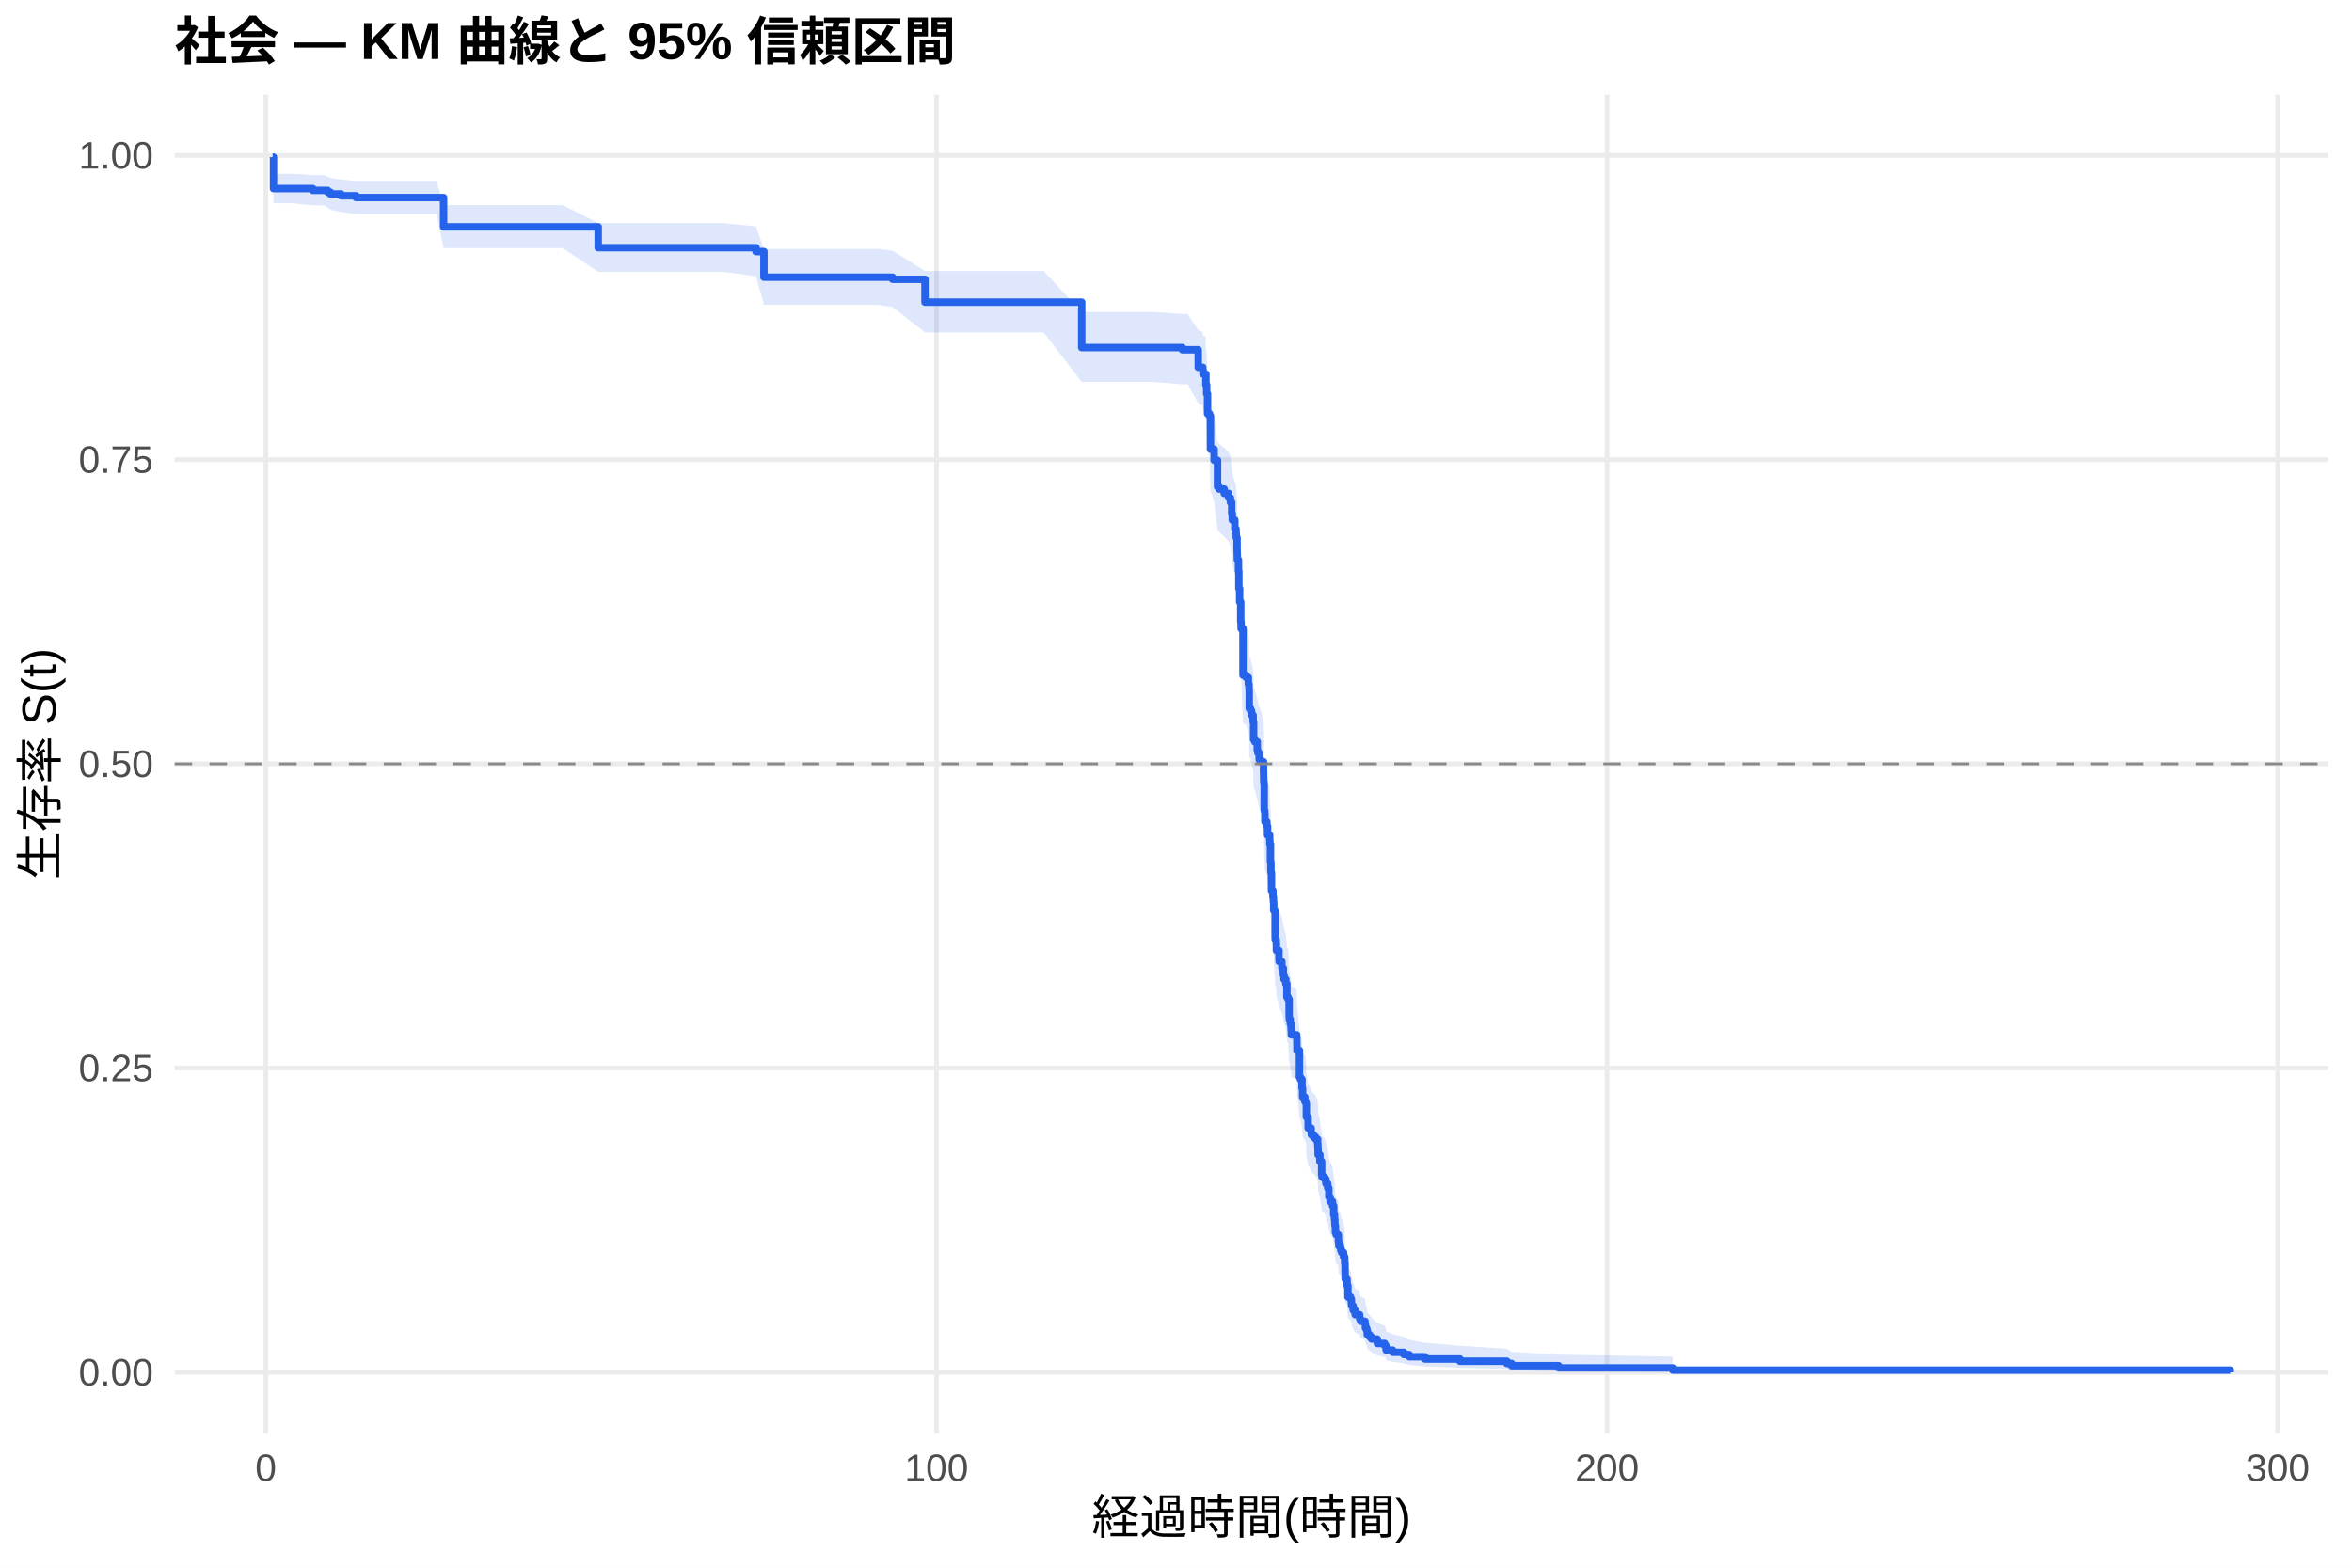
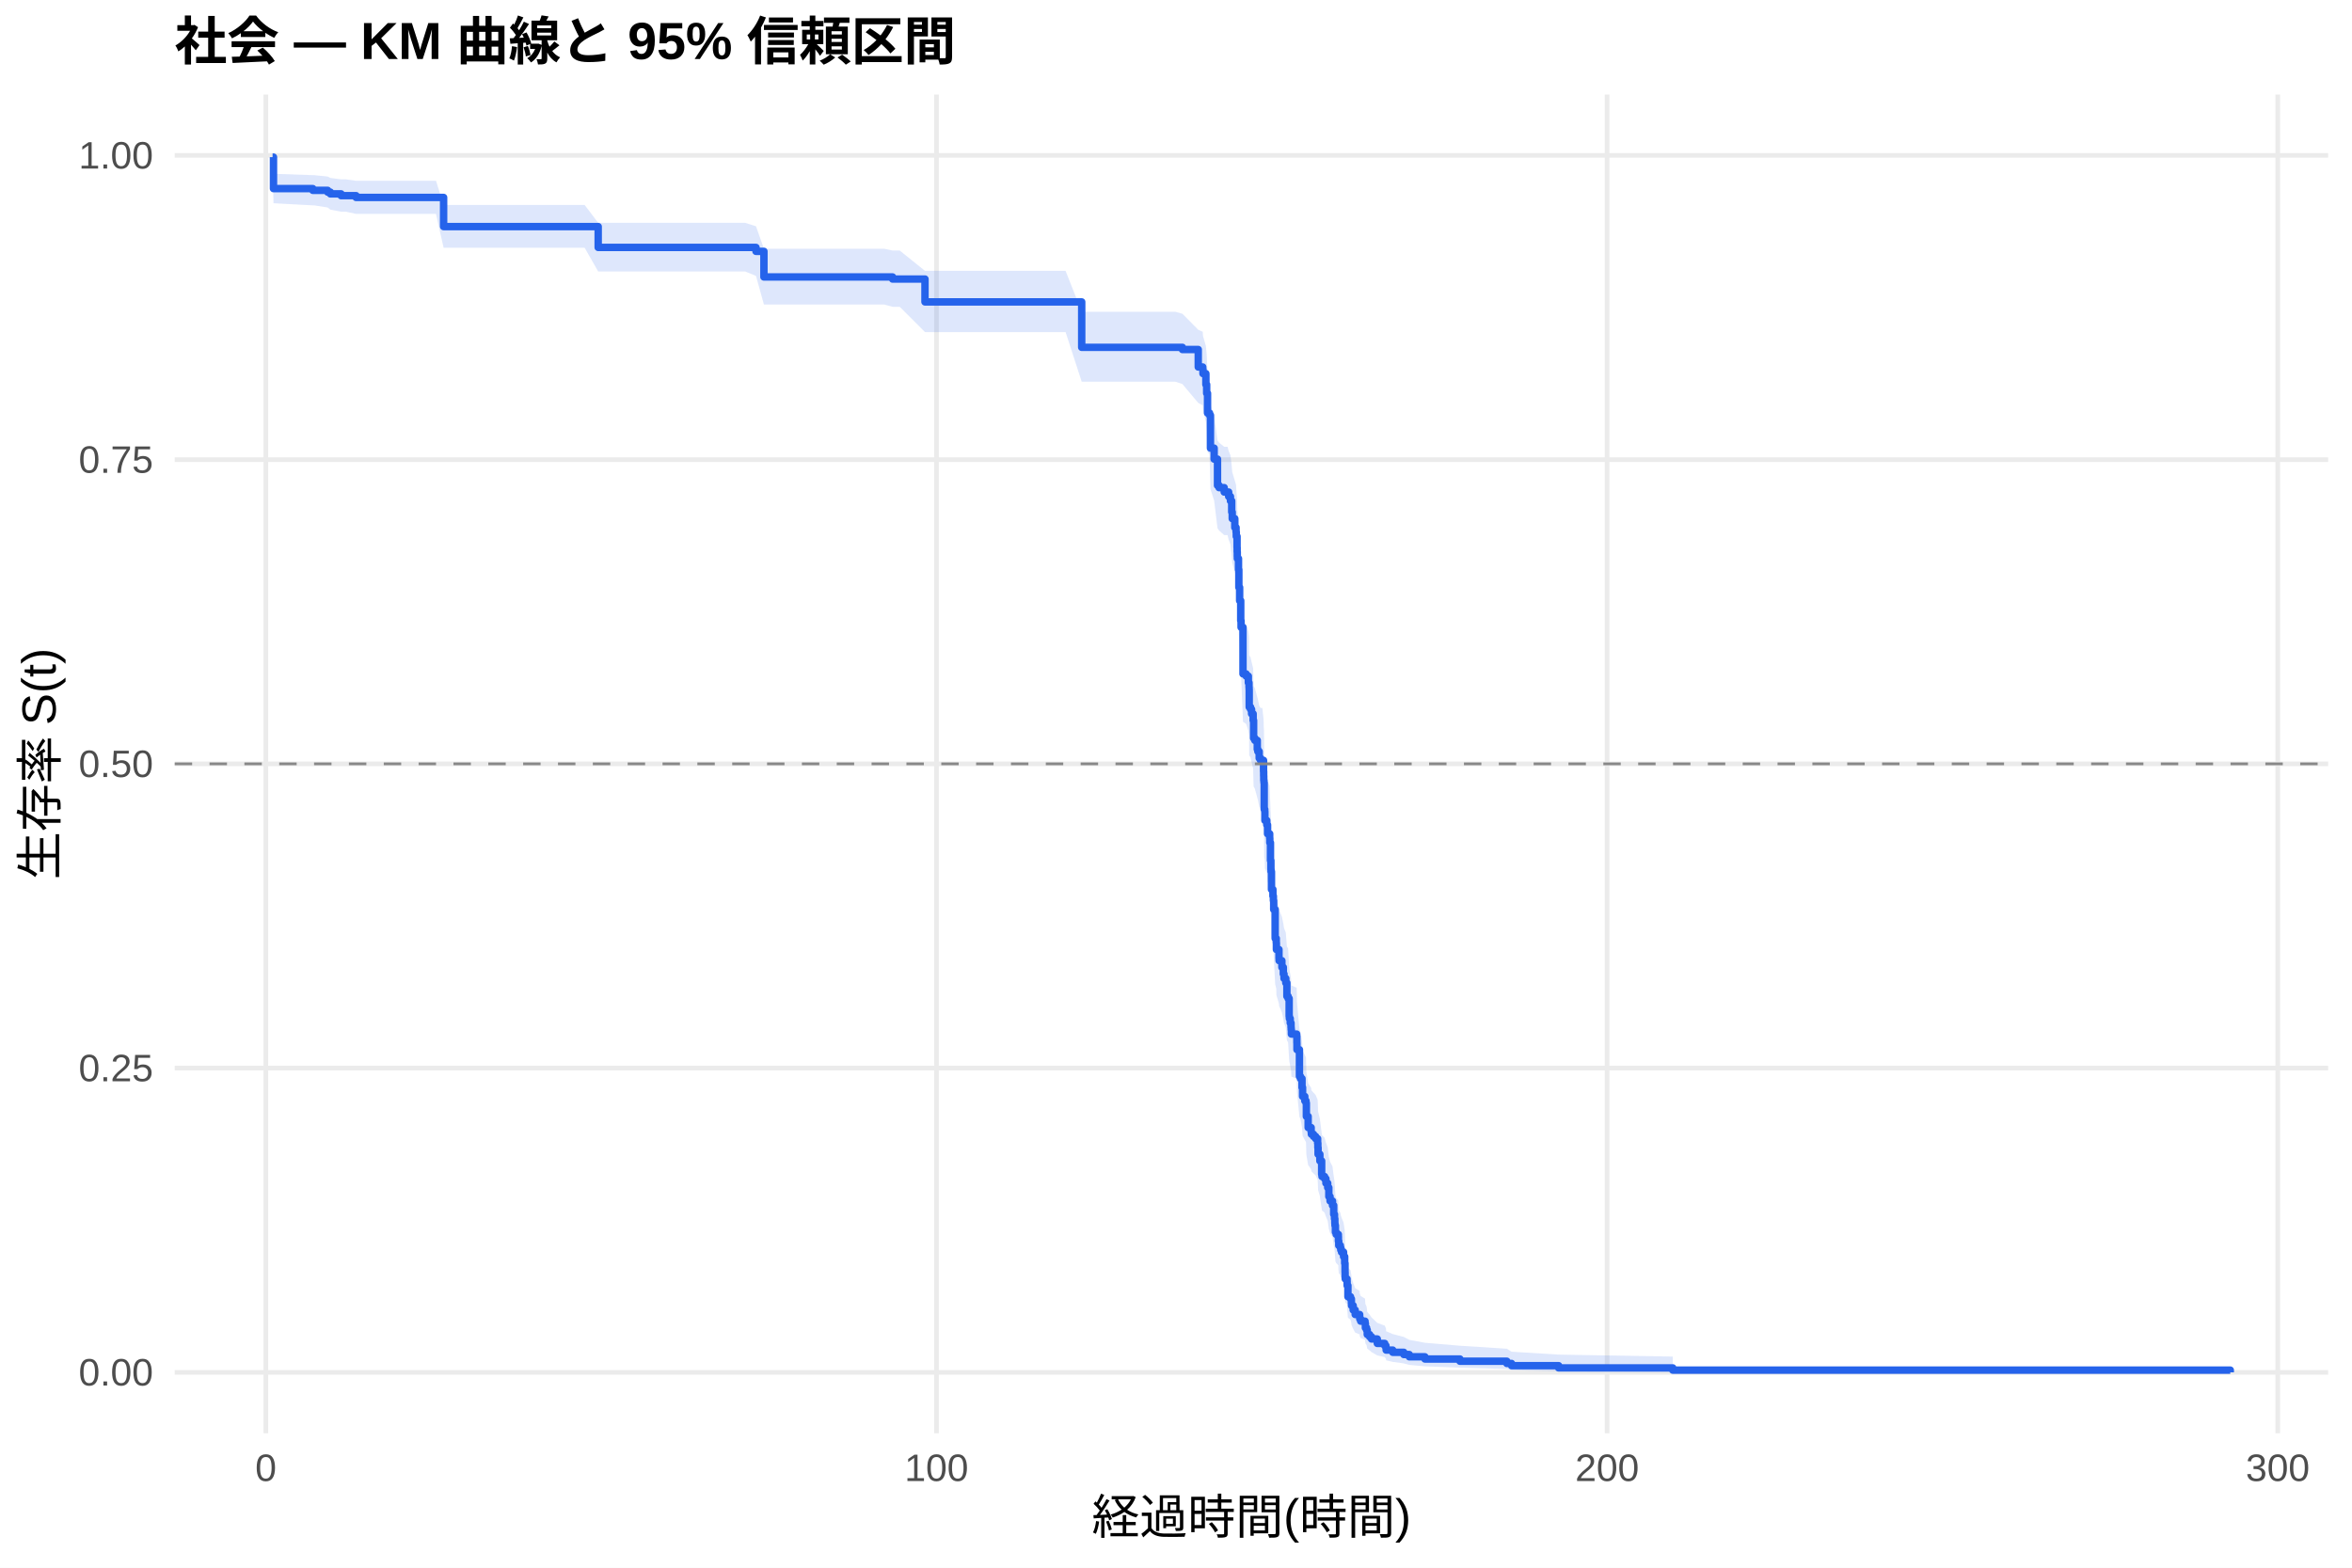
<svg xmlns="http://www.w3.org/2000/svg" width="540.00pt" height="360.00pt" viewBox="0 0 540.00 360.00">
  <g class="svglite">
    <defs>
      <style type="text/css">
    .svglite line, .svglite polyline, .svglite polygon, .svglite path, .svglite rect, .svglite circle {
      fill: none;
      stroke: #000000;
      stroke-linecap: round;
      stroke-linejoin: round;
      stroke-miterlimit: 10.00;
    }
    .svglite text {
      white-space: pre;
    }
    .svglite g.glyphgroup path {
      fill: inherit;
      stroke: none;
    }
  </style>
    </defs>
    <rect width="100%" height="100%" style="stroke: none; fill: #FFFFFF;" />
    <defs>
      <clipPath id="cpMC4wMHw1NDAuMDB8MC4wMHwzNjAuMDA=">
        <rect x="0.00" y="0.00" width="540.00" height="360.00" />
      </clipPath>
    </defs>
    <g clip-path="url(#cpMC4wMHw1NDAuMDB8MC4wMHwzNjAuMDA=)">
      <rect x="0" y="0.00" width="540.00" height="360.00" style="stroke-width: 1.07; stroke: none; fill: #FFFFFF;" />
    </g>
    <defs>
      <clipPath id="cpNDAuMTF8NTM0LjUyfDIxLjcxfDMyOS4xMg==">
        <rect x="40.11" y="21.71" width="494.41" height="307.41" />
      </clipPath>
    </defs>
    <g clip-path="url(#cpNDAuMTF8NTM0LjUyfDIxLjcxfDMyOS4xMg==)">
      <polyline points="40.11,315.14 534.52,315.14 " style="stroke-width: 1.07; stroke: #EBEBEB; stroke-linecap: butt;" />
      <polyline points="40.11,245.28 534.52,245.28 " style="stroke-width: 1.07; stroke: #EBEBEB; stroke-linecap: butt;" />
      <polyline points="40.11,175.41 534.52,175.41 " style="stroke-width: 1.07; stroke: #EBEBEB; stroke-linecap: butt;" />
      <polyline points="40.11,105.55 534.52,105.55 " style="stroke-width: 1.07; stroke: #EBEBEB; stroke-linecap: butt;" />
      <polyline points="40.11,35.68 534.52,35.68 " style="stroke-width: 1.07; stroke: #EBEBEB; stroke-linecap: butt;" />
      <polyline points="61.04,329.12 61.04,21.71 " style="stroke-width: 1.07; stroke: #EBEBEB; stroke-linecap: butt;" />
      <polyline points="215.01,329.12 215.01,21.71 " style="stroke-width: 1.07; stroke: #EBEBEB; stroke-linecap: butt;" />
      <polyline points="368.98,329.12 368.98,21.71 " style="stroke-width: 1.07; stroke: #EBEBEB; stroke-linecap: butt;" />
      <polyline points="522.95,329.12 522.95,21.71 " style="stroke-width: 1.07; stroke: #EBEBEB; stroke-linecap: butt;" />
-       <polygon points="62.58,35.68 62.79,39.91 67.10,39.91 71.82,40.22 74.44,40.22 75.23,40.55 75.85,40.88 78.31,41.20 81.75,41.54 82.27,41.54 90.04,41.54 95.07,41.54 100.25,41.54 101.85,47.10 108.44,47.10 116.91,47.10 125.58,47.10 129.20,47.10 137.34,51.22 142.47,51.22 151.45,51.22 161.10,51.22 166.05,51.22 173.57,52.00 175.39,57.16 179.37,57.16 188.38,57.16 197.97,57.16 201.54,57.16 204.93,57.58 212.37,62.24 215.63,62.24 227.64,62.24 235.59,62.24 239.62,62.24 248.35,71.64 249.17,71.64 256.05,71.64 264.80,71.64 271.47,72.10 272.68,72.10 275.11,75.79 276.14,76.25 276.19,77.18 276.81,77.18 276.86,79.52 277.04,81.40 277.24,85.65 277.70,86.12 277.91,93.26 278.76,95.66 279.53,101.43 279.89,101.91 281.07,102.88 282.09,103.85 282.50,104.81 282.79,107.24 282.91,108.70 283.50,110.64 283.79,111.62 283.84,112.59 284.02,115.03 284.04,116.01 284.07,116.99 284.09,117.48 284.35,119.93 284.43,123.86 284.61,126.82 284.79,126.82 284.86,131.28 284.94,132.77 285.38,143.24 286.10,143.74 286.61,145.24 286.76,146.24 286.79,146.75 286.81,150.76 287.12,151.27 287.35,152.27 287.71,153.78 287.82,157.82 288.10,158.33 288.66,160.35 288.79,160.85 289.10,162.37 289.41,162.88 290.10,165.42 290.13,166.43 290.15,167.45 290.20,167.96 290.25,174.07 290.38,174.58 290.41,176.62 290.84,177.64 291.02,179.69 291.51,180.72 291.54,181.74 291.69,185.85 291.79,187.91 291.82,188.42 291.92,192.55 292.25,194.10 292.36,195.13 292.43,197.20 292.77,203.94 293.02,204.99 293.05,206.55 293.64,208.63 293.67,209.15 294.31,210.72 294.64,212.29 294.80,213.34 295.21,214.38 295.46,217.53 295.74,218.05 295.98,222.26 296.03,222.79 296.23,223.84 296.41,224.90 296.44,225.43 296.49,226.48 297.70,227.01 297.75,228.60 297.77,230.19 298.34,236.57 298.57,237.10 298.93,239.23 299.06,241.37 299.57,242.44 299.85,242.98 299.93,246.20 300.34,248.89 301.03,249.97 301.08,250.51 301.57,251.05 302.06,251.59 302.52,252.67 302.57,253.76 302.62,255.38 303.03,257.02 303.44,260.29 303.52,260.83 304.11,261.38 304.42,262.47 304.83,263.57 305.09,265.77 305.37,266.87 305.93,267.97 306.21,270.19 306.39,271.30 306.47,272.41 306.50,272.96 306.60,274.64 306.78,275.19 307.27,275.75 307.29,276.87 307.37,278.00 307.73,278.56 307.83,279.12 308.01,279.69 308.47,280.82 308.73,282.52 308.81,284.80 308.83,285.94 308.86,286.52 309.27,287.09 309.29,288.24 309.47,291.14 310.06,291.73 310.27,292.90 310.30,293.49 310.68,294.67 311.14,295.86 312.17,296.45 312.19,297.05 312.40,297.65 313.40,298.25 313.48,299.47 313.76,300.08 313.91,301.31 314.45,301.92 314.89,302.55 316.22,303.80 317.92,304.44 318.20,305.08 318.25,305.72 319.76,306.37 322.30,307.03 323.56,307.69 327.15,308.36 335.19,309.04 345.96,309.73 347.04,310.42 357.85,311.08 384.05,311.53 384.05,315.07 357.85,314.89 347.04,314.65 345.96,314.37 335.19,314.08 327.15,313.76 323.56,313.43 322.30,313.09 319.76,312.74 318.25,312.38 318.20,312.02 317.92,311.65 316.22,311.27 314.89,310.50 314.45,310.11 313.91,309.71 313.76,308.91 313.48,308.51 313.40,307.69 312.40,307.28 312.19,306.87 312.17,306.45 311.14,306.03 310.68,305.19 310.30,304.34 310.27,303.91 310.06,303.05 309.47,302.62 309.29,300.44 309.27,299.57 308.86,299.12 308.83,298.68 308.81,297.80 308.73,296.01 308.47,294.67 308.01,293.76 307.83,293.31 307.73,292.86 307.37,292.41 307.29,291.50 307.27,290.59 306.78,290.13 306.60,289.67 306.50,288.30 306.47,287.84 306.39,286.92 306.21,285.99 305.93,284.14 305.37,283.21 305.09,282.28 304.83,280.42 304.42,279.48 304.11,278.55 303.52,278.08 303.44,277.61 303.03,274.78 302.62,273.37 302.57,271.94 302.52,271.00 302.06,270.05 301.57,269.57 301.08,269.09 301.03,268.62 300.34,267.67 299.93,265.28 299.85,262.40 299.57,261.92 299.06,260.96 298.93,259.04 298.57,257.11 298.34,256.62 297.77,250.81 297.75,249.35 297.70,247.89 296.49,247.40 296.44,246.43 296.41,245.94 296.23,244.96 296.03,243.98 295.98,243.49 295.74,239.57 295.46,239.08 295.21,236.13 294.80,235.15 294.64,234.16 294.31,232.68 293.67,231.20 293.64,230.71 293.05,228.73 293.02,227.24 292.77,226.25 292.43,219.79 292.36,217.79 292.25,216.80 291.92,215.30 291.82,211.29 291.79,210.79 291.69,208.79 291.54,204.76 291.51,203.76 291.02,202.75 290.84,200.73 290.41,199.72 290.38,197.70 290.25,197.20 290.20,191.12 290.15,190.61 290.13,189.59 290.10,188.58 289.41,186.03 289.10,185.52 288.79,183.99 288.66,183.48 288.10,181.44 287.82,180.93 287.71,176.84 287.35,175.30 287.12,174.28 286.81,173.76 286.79,169.65 286.76,169.14 286.61,168.11 286.10,166.56 285.38,166.05 284.94,155.18 284.86,153.62 284.79,148.94 284.61,148.94 284.43,145.82 284.35,141.64 284.09,139.03 284.07,138.51 284.04,137.46 284.02,136.41 283.84,133.78 283.79,132.73 283.50,131.68 282.91,129.58 282.79,127.99 282.50,125.35 282.09,124.29 281.07,123.23 279.89,122.17 279.53,121.64 278.76,115.26 277.91,112.59 277.70,104.53 277.24,103.99 277.04,99.13 276.86,96.95 276.81,94.23 276.19,94.23 276.14,93.15 275.11,92.60 272.68,88.26 271.47,88.26 264.80,87.71 256.05,87.71 249.17,87.71 248.35,87.71 239.62,76.33 235.59,76.33 227.64,76.33 215.63,76.33 212.37,76.33 204.93,70.53 201.54,70.00 197.97,70.00 188.38,70.00 179.37,70.00 175.39,70.00 173.57,63.44 166.05,62.42 161.10,62.42 151.45,62.42 142.47,62.42 137.34,62.42 129.20,56.98 125.58,56.98 116.91,56.98 108.44,56.98 101.85,56.98 100.25,49.16 95.07,49.16 90.04,49.16 82.27,49.16 81.75,49.16 78.31,48.66 75.85,48.17 75.23,47.67 74.44,47.16 71.82,47.16 67.10,46.67 62.79,46.67 62.58,36.87 " style="stroke-width: 0.00; stroke: none; stroke-linecap: butt; fill: #2563EB; fill-opacity: 0.15;" />
-       <polyline points="62.58,35.68 62.79,39.91 67.10,39.91 71.82,40.22 74.44,40.22 75.23,40.55 75.85,40.88 78.31,41.20 81.75,41.54 82.27,41.54 90.04,41.54 95.07,41.54 100.25,41.54 101.85,47.10 108.44,47.10 116.91,47.10 125.58,47.10 129.20,47.10 137.34,51.22 142.47,51.22 151.45,51.22 161.10,51.22 166.05,51.22 173.57,52.00 175.39,57.16 179.37,57.16 188.38,57.16 197.97,57.16 201.54,57.16 204.93,57.58 212.37,62.24 215.63,62.24 227.64,62.24 235.59,62.24 239.62,62.24 248.35,71.64 249.17,71.64 256.05,71.64 264.80,71.64 271.47,72.10 272.68,72.10 275.11,75.79 276.14,76.25 276.19,77.18 276.81,77.18 276.86,79.52 277.04,81.40 277.24,85.65 277.70,86.12 277.91,93.26 278.76,95.66 279.53,101.43 279.89,101.91 281.07,102.88 282.09,103.85 282.50,104.81 282.79,107.24 282.91,108.70 283.50,110.64 283.79,111.62 283.84,112.59 284.02,115.03 284.04,116.01 284.07,116.99 284.09,117.48 284.35,119.93 284.43,123.86 284.61,126.82 284.79,126.82 284.86,131.28 284.94,132.77 285.38,143.24 286.10,143.74 286.61,145.24 286.76,146.24 286.79,146.75 286.81,150.76 287.12,151.27 287.35,152.27 287.71,153.78 287.82,157.82 288.10,158.33 288.66,160.35 288.79,160.85 289.10,162.37 289.41,162.88 290.10,165.42 290.13,166.43 290.15,167.45 290.20,167.96 290.25,174.07 290.38,174.58 290.41,176.62 290.84,177.64 291.02,179.69 291.51,180.72 291.54,181.74 291.69,185.85 291.79,187.91 291.82,188.42 291.92,192.55 292.25,194.10 292.36,195.13 292.43,197.20 292.77,203.94 293.02,204.99 293.05,206.55 293.64,208.63 293.67,209.15 294.31,210.72 294.64,212.29 294.80,213.34 295.21,214.38 295.46,217.53 295.74,218.05 295.98,222.26 296.03,222.79 296.23,223.84 296.41,224.90 296.44,225.43 296.49,226.48 297.70,227.01 297.75,228.60 297.77,230.19 298.34,236.57 298.57,237.10 298.93,239.23 299.06,241.37 299.57,242.44 299.85,242.98 299.93,246.20 300.34,248.89 301.03,249.97 301.08,250.51 301.57,251.05 302.06,251.59 302.52,252.67 302.57,253.76 302.62,255.38 303.03,257.02 303.44,260.29 303.52,260.83 304.11,261.38 304.42,262.47 304.83,263.57 305.09,265.77 305.37,266.87 305.93,267.97 306.21,270.19 306.39,271.30 306.47,272.41 306.50,272.96 306.60,274.64 306.78,275.19 307.27,275.75 307.29,276.87 307.37,278.00 307.73,278.56 307.83,279.12 308.01,279.69 308.47,280.82 308.73,282.52 308.81,284.80 308.83,285.94 308.86,286.52 309.27,287.09 309.29,288.24 309.47,291.14 310.06,291.73 310.27,292.90 310.30,293.49 310.68,294.67 311.14,295.86 312.17,296.45 312.19,297.05 312.40,297.65 313.40,298.25 313.48,299.47 313.76,300.08 313.91,301.31 314.45,301.92 314.89,302.55 316.22,303.80 317.92,304.44 318.20,305.08 318.25,305.72 319.76,306.37 322.30,307.03 323.56,307.69 327.15,308.36 335.19,309.04 345.96,309.73 347.04,310.42 357.85,311.08 384.05,311.53 " style="stroke-width: 1.07; stroke: none; stroke-linecap: butt;" />
-       <polyline points="384.05,315.07 357.85,314.89 347.04,314.65 345.96,314.37 335.19,314.08 327.15,313.76 323.56,313.43 322.30,313.09 319.76,312.74 318.25,312.38 318.20,312.02 317.92,311.65 316.22,311.27 314.89,310.50 314.45,310.11 313.91,309.71 313.76,308.91 313.48,308.51 313.40,307.69 312.40,307.28 312.19,306.87 312.17,306.45 311.14,306.03 310.68,305.19 310.30,304.34 310.27,303.91 310.06,303.05 309.47,302.62 309.29,300.44 309.27,299.57 308.86,299.12 308.83,298.68 308.81,297.80 308.73,296.01 308.47,294.67 308.01,293.76 307.83,293.31 307.73,292.86 307.37,292.41 307.29,291.50 307.27,290.59 306.78,290.13 306.60,289.67 306.50,288.30 306.47,287.84 306.39,286.92 306.21,285.99 305.93,284.14 305.37,283.21 305.09,282.28 304.83,280.42 304.42,279.48 304.11,278.55 303.52,278.08 303.44,277.61 303.03,274.78 302.62,273.37 302.57,271.94 302.52,271.00 302.06,270.05 301.57,269.57 301.08,269.09 301.03,268.62 300.34,267.67 299.93,265.28 299.85,262.40 299.57,261.92 299.06,260.96 298.93,259.04 298.57,257.11 298.34,256.62 297.77,250.81 297.75,249.35 297.70,247.89 296.49,247.40 296.44,246.43 296.41,245.94 296.23,244.96 296.03,243.98 295.98,243.49 295.74,239.57 295.46,239.08 295.21,236.13 294.80,235.15 294.64,234.16 294.31,232.68 293.67,231.20 293.64,230.71 293.05,228.73 293.02,227.24 292.77,226.25 292.43,219.79 292.36,217.79 292.25,216.80 291.92,215.30 291.82,211.29 291.79,210.79 291.69,208.79 291.54,204.76 291.51,203.76 291.02,202.75 290.84,200.73 290.41,199.72 290.38,197.70 290.25,197.20 290.20,191.12 290.15,190.61 290.13,189.59 290.10,188.58 289.41,186.03 289.10,185.52 288.79,183.99 288.66,183.48 288.10,181.44 287.82,180.93 287.71,176.84 287.35,175.30 287.12,174.28 286.81,173.76 286.79,169.65 286.76,169.14 286.61,168.11 286.10,166.56 285.38,166.05 284.94,155.18 284.86,153.62 284.79,148.94 284.61,148.94 284.43,145.82 284.35,141.64 284.09,139.03 284.07,138.51 284.04,137.46 284.02,136.41 283.84,133.78 283.79,132.73 283.50,131.68 282.91,129.58 282.79,127.99 282.50,125.35 282.09,124.29 281.07,123.23 279.89,122.17 279.53,121.64 278.76,115.26 277.91,112.59 277.70,104.53 277.24,103.99 277.04,99.13 276.86,96.95 276.81,94.23 276.19,94.23 276.14,93.15 275.11,92.60 272.68,88.26 271.47,88.26 264.80,87.71 256.05,87.71 249.17,87.71 248.35,87.71 239.62,76.33 235.59,76.33 227.64,76.33 215.63,76.33 212.37,76.33 204.93,70.53 201.54,70.00 197.97,70.00 188.38,70.00 179.37,70.00 175.39,70.00 173.57,63.44 166.05,62.42 161.10,62.42 151.45,62.42 142.47,62.42 137.34,62.42 129.20,56.98 125.58,56.98 116.91,56.98 108.44,56.98 101.85,56.98 100.25,49.16 95.07,49.16 90.04,49.16 82.27,49.16 81.75,49.16 78.31,48.66 75.85,48.17 75.23,47.67 74.44,47.16 71.82,47.16 67.10,46.67 62.79,46.67 62.58,36.87 " style="stroke-width: 1.07; stroke: none; stroke-linecap: butt;" />
-       <polyline points="62.58,36.08 62.79,36.08 62.79,43.31 67.10,43.31 67.10,43.31 71.82,43.31 71.82,43.72 74.44,43.72 74.44,43.72 75.23,43.72 75.23,44.13 75.85,44.13 75.85,44.55 78.31,44.55 78.31,44.96 81.75,44.96 81.75,45.37 82.27,45.37 82.27,45.37 90.04,45.37 90.04,45.37 95.07,45.37 95.07,45.37 100.25,45.37 100.25,45.37 101.85,45.37 101.85,52.09 108.44,52.09 108.44,52.09 116.91,52.09 116.91,52.09 125.58,52.09 125.58,52.09 129.20,52.09 129.20,52.09 137.34,52.09 137.34,56.88 142.47,56.88 142.47,56.88 151.45,56.88 151.45,56.88 161.10,56.88 161.10,56.88 166.05,56.88 166.05,56.88 173.57,56.88 173.57,57.78 175.39,57.78 175.39,63.66 179.37,63.66 179.37,63.66 188.38,63.66 188.38,63.66 197.97,63.66 197.97,63.66 201.54,63.66 201.54,63.66 204.93,63.66 204.93,64.14 212.37,64.14 212.37,69.39 215.63,69.39 215.63,69.39 227.64,69.39 227.64,69.39 235.59,69.39 235.59,69.39 239.62,69.39 239.62,69.39 248.35,69.39 248.35,79.81 249.17,79.81 249.17,79.81 256.05,79.81 256.05,79.81 264.80,79.81 264.80,79.81 271.47,79.81 271.47,80.32 272.68,80.32 272.68,80.32 275.11,80.32 275.11,84.35 276.14,84.35 276.14,84.85 276.19,84.85 276.19,85.86 276.81,85.86 276.81,85.86 276.86,85.86 276.86,88.40 277.04,88.40 277.04,90.44 277.24,90.44 277.24,95.01 277.70,95.01 277.70,95.52 277.91,95.52 277.91,103.15 278.76,103.15 278.76,105.69 279.53,105.69 279.53,111.79 279.89,111.79 279.89,112.30 281.07,112.30 281.07,113.31 282.09,113.31 282.09,114.33 282.50,114.33 282.50,115.35 282.79,115.35 282.79,117.89 282.91,117.89 282.91,119.41 283.50,119.41 283.50,121.45 283.79,121.45 283.79,122.46 283.84,122.46 283.84,123.48 284.02,123.48 284.02,126.02 284.04,126.02 284.04,127.04 284.07,127.04 284.07,128.06 284.09,128.06 284.09,128.56 284.35,128.56 284.35,131.11 284.43,131.11 284.43,135.17 284.61,135.17 284.61,138.22 284.79,138.22 284.79,138.22 284.86,138.22 284.86,142.81 284.94,142.81 284.94,144.34 285.38,144.34 285.38,155.05 286.10,155.05 286.10,155.56 286.61,155.56 286.61,157.09 286.76,157.09 286.76,158.11 286.79,158.11 286.79,158.62 286.81,158.62 286.81,162.70 287.12,162.70 287.12,163.21 287.35,163.21 287.35,164.23 287.71,164.23 287.71,165.76 287.82,165.76 287.82,169.83 288.10,169.83 288.10,170.34 288.66,170.34 288.66,172.38 288.79,172.38 288.79,172.89 289.10,172.89 289.10,174.42 289.41,174.42 289.41,174.93 290.10,174.93 290.10,177.48 290.13,177.48 290.13,178.50 290.15,178.50 290.15,179.52 290.20,179.52 290.20,180.03 290.25,180.03 290.25,186.15 290.38,186.15 290.38,186.66 290.41,186.66 290.41,188.70 290.84,188.70 290.84,189.72 291.02,189.72 291.02,191.76 291.51,191.76 291.51,192.78 291.54,192.78 291.54,193.80 291.69,193.80 291.69,197.88 291.79,197.88 291.79,199.92 291.82,199.92 291.82,200.43 291.92,200.43 291.92,204.50 292.25,204.50 292.25,206.03 292.36,206.03 292.36,207.05 292.43,207.05 292.43,209.09 292.77,209.09 292.77,215.72 293.02,215.72 293.02,216.74 293.05,216.74 293.05,218.27 293.64,218.27 293.64,220.31 293.67,220.31 293.67,220.82 294.31,220.82 294.31,222.35 294.64,222.35 294.64,223.88 294.80,223.88 294.80,224.90 295.21,224.90 295.21,225.92 295.46,225.92 295.46,228.98 295.74,228.98 295.74,229.49 295.98,229.49 295.98,233.57 296.03,233.57 296.03,234.08 296.23,234.08 296.23,235.10 296.41,235.10 296.41,236.12 296.44,236.12 296.44,236.63 296.49,236.63 296.49,237.65 297.70,237.65 297.70,238.15 297.75,238.15 297.75,239.68 297.77,239.68 297.77,241.21 298.34,241.21 298.34,247.33 298.57,247.33 298.57,247.84 298.93,247.84 298.93,249.88 299.06,249.88 299.06,251.92 299.57,251.92 299.57,252.94 299.85,252.94 299.85,253.45 299.93,253.45 299.93,256.51 300.34,256.51 300.34,259.06 301.03,259.06 301.03,260.08 301.08,260.08 301.08,260.59 301.57,260.59 301.57,261.10 302.06,261.10 302.06,261.61 302.52,261.61 302.52,262.63 302.57,262.63 302.57,263.65 302.62,263.65 302.62,265.18 303.03,265.18 303.03,266.71 303.44,266.71 303.44,269.77 303.52,269.77 303.52,270.28 304.11,270.28 304.11,270.79 304.42,270.79 304.42,271.81 304.83,271.81 304.83,272.82 305.09,272.82 305.09,274.86 305.37,274.86 305.37,275.88 305.93,275.88 305.93,276.90 306.21,276.90 306.21,278.94 306.39,278.94 306.39,279.96 306.47,279.96 306.47,280.98 306.50,280.98 306.50,281.49 306.60,281.49 306.60,283.02 306.78,283.02 306.78,283.53 307.27,283.53 307.27,284.04 307.29,284.04 307.29,285.06 307.37,285.06 307.37,286.08 307.73,286.08 307.73,286.59 307.83,286.59 307.83,287.10 308.01,287.10 308.01,287.61 308.47,287.61 308.47,288.63 308.73,288.63 308.73,290.16 308.81,290.16 308.81,292.20 308.83,292.20 308.83,293.22 308.86,293.22 308.86,293.73 309.27,293.73 309.27,294.24 309.29,294.24 309.29,295.26 309.47,295.26 309.47,297.81 310.06,297.81 310.06,298.32 310.27,298.32 310.27,299.34 310.30,299.34 310.30,299.85 310.68,299.85 310.68,300.87 311.14,300.87 311.14,301.89 312.17,301.89 312.17,302.40 312.19,302.40 312.19,302.91 312.40,302.91 312.40,303.42 313.40,303.42 313.40,303.93 313.48,303.93 313.48,304.95 313.76,304.95 313.76,305.46 313.91,305.46 313.91,306.48 314.45,306.48 314.45,306.99 314.89,306.99 314.89,307.49 316.22,307.49 316.22,308.51 317.92,308.51 317.92,309.02 318.20,309.02 318.20,309.53 318.25,309.53 318.25,310.04 319.76,310.04 319.76,310.55 322.30,310.55 322.30,311.06 323.56,311.06 323.56,311.57 327.15,311.57 327.15,312.08 335.19,312.08 335.19,312.59 345.96,312.59 345.96,313.10 347.04,313.10 347.04,313.61 357.85,313.61 357.85,314.12 384.05,314.12 384.05,314.63 512.05,314.63 512.05,315.14 " style="stroke-width: 1.71; stroke: #2563EB; stroke-linecap: butt;" />
+       <polygon points="62.58,35.68 62.79,39.91 71.82,40.22 72.13,40.22 75.23,40.54 75.85,40.86 78.31,41.19 79.47,41.19 81.75,41.52 87.30,41.52 95.07,41.52 100.10,41.52 101.85,47.06 105.28,47.06 113.47,47.06 121.94,47.06 130.61,47.06 134.23,47.06 137.34,51.17 147.50,51.17 156.48,51.17 166.13,51.17 171.08,51.17 173.57,51.96 175.39,57.12 184.40,57.12 193.41,57.12 203.00,57.12 204.93,57.53 206.57,57.53 212.37,62.20 220.66,62.20 232.67,62.20 240.62,62.20 244.65,62.20 248.35,71.59 254.20,71.59 261.08,71.59 269.83,71.59 271.47,72.05 275.11,75.73 276.14,76.19 276.19,77.12 276.86,79.44 277.04,81.30 277.24,85.51 277.70,85.97 277.91,93.06 278.76,95.44 279.53,101.16 279.89,101.64 281.07,102.60 281.84,102.60 282.09,103.57 282.50,104.54 282.79,106.96 282.91,108.42 283.50,110.37 283.79,111.34 283.84,112.32 284.02,114.76 284.04,115.74 284.07,116.72 284.09,117.21 284.35,119.67 284.43,123.60 284.61,126.56 284.86,131.01 284.94,132.50 285.38,142.96 286.10,143.45 286.61,144.96 286.76,145.96 286.79,146.46 286.81,150.47 287.12,150.97 287.35,151.98 287.71,153.48 287.82,157.51 288.10,158.02 288.66,160.04 288.79,160.54 289.10,162.06 289.41,162.57 289.82,162.57 290.10,165.11 290.13,166.12 290.15,167.14 290.20,167.65 290.25,173.77 290.38,174.29 290.41,176.33 290.84,177.36 291.02,179.41 291.51,180.43 291.54,181.46 291.69,185.58 291.79,187.64 291.82,188.15 291.92,192.29 292.25,193.84 292.36,194.87 292.43,196.95 292.77,203.71 293.02,204.75 293.05,206.32 293.64,208.40 293.67,208.93 294.31,210.50 294.64,212.07 294.80,213.12 295.21,214.17 295.46,217.32 295.74,217.84 295.98,222.06 296.03,222.59 296.23,223.65 296.41,224.70 296.44,225.23 296.49,226.29 297.70,226.82 297.75,228.41 297.77,230.00 298.34,236.39 298.57,236.93 298.93,239.07 299.06,241.21 299.57,242.28 299.85,242.82 299.93,246.05 300.34,248.75 301.03,249.83 301.08,250.37 301.57,250.91 302.06,251.45 302.52,252.54 302.57,253.62 302.62,255.25 303.03,256.89 303.44,260.16 303.52,260.71 304.11,261.26 304.42,262.36 304.83,263.46 305.09,265.66 305.37,266.76 305.93,267.87 306.21,270.09 306.39,271.20 306.47,272.31 306.50,272.87 306.60,274.55 306.78,275.11 307.27,275.67 307.29,276.79 307.37,277.91 307.73,278.48 307.83,279.04 308.01,279.61 308.47,280.74 308.73,282.44 308.81,284.73 308.83,285.88 308.86,286.45 309.27,287.03 309.29,288.18 309.47,291.09 310.06,291.67 310.27,292.85 310.30,293.44 310.68,294.62 311.14,295.81 312.17,296.41 312.19,297.01 312.40,297.61 313.40,298.22 313.48,299.43 313.76,300.04 313.91,301.27 314.45,301.89 314.89,302.52 316.22,303.78 317.92,304.41 318.20,305.05 318.25,305.70 319.76,306.35 322.30,307.01 323.56,307.68 327.15,308.35 335.19,309.03 345.96,309.72 347.04,310.40 357.85,311.07 384.05,311.52 384.05,315.07 357.85,314.89 347.04,314.65 345.96,314.37 335.19,314.07 327.15,313.76 323.56,313.43 322.30,313.09 319.76,312.74 318.25,312.38 318.20,312.01 317.92,311.64 316.22,311.26 314.89,310.49 314.45,310.10 313.91,309.70 313.76,308.90 313.48,308.49 313.40,307.67 312.40,307.26 312.19,306.85 312.17,306.43 311.14,306.01 310.68,305.16 310.30,304.31 310.27,303.88 310.06,303.02 309.47,302.59 309.29,300.41 309.27,299.53 308.86,299.09 308.83,298.64 308.81,297.75 308.73,295.97 308.47,294.62 308.01,293.71 307.83,293.26 307.73,292.80 307.37,292.35 307.29,291.44 307.27,290.53 306.78,290.07 306.60,289.61 306.50,288.23 306.47,287.77 306.39,286.85 306.21,285.92 305.93,284.07 305.37,283.14 305.09,282.20 304.83,280.33 304.42,279.40 304.11,278.46 303.52,277.99 303.44,277.52 303.03,274.68 302.62,273.26 302.57,271.84 302.52,270.89 302.06,269.93 301.57,269.46 301.08,268.98 301.03,268.50 300.34,267.55 299.93,265.15 299.85,262.27 299.57,261.79 299.06,260.83 298.93,258.90 298.57,256.96 298.34,256.48 297.77,250.65 297.75,249.19 297.70,247.72 296.49,247.23 296.44,246.25 296.41,245.76 296.23,244.79 296.03,243.80 295.98,243.31 295.74,239.38 295.46,238.89 295.21,235.93 294.80,234.95 294.64,233.96 294.31,232.47 293.67,230.99 293.64,230.49 293.05,228.51 293.02,227.02 292.77,226.02 292.43,219.54 292.36,217.55 292.25,216.54 291.92,215.04 291.82,211.03 291.79,210.52 291.69,208.51 291.54,204.48 291.51,203.47 291.02,202.46 290.84,200.44 290.41,199.42 290.38,197.40 290.25,196.89 290.20,190.79 290.15,190.28 290.13,189.27 290.10,188.25 289.82,185.69 289.41,185.69 289.10,185.19 288.79,183.66 288.66,183.15 288.10,181.11 287.82,180.60 287.71,176.51 287.35,174.98 287.12,173.95 286.81,173.44 286.79,169.33 286.76,168.82 286.61,167.79 286.10,166.25 285.38,165.73 284.94,154.88 284.86,153.32 284.61,148.64 284.43,145.51 284.35,141.33 284.09,138.71 284.07,138.18 284.04,137.13 284.02,136.08 283.84,133.45 283.79,132.40 283.50,131.35 282.91,129.23 282.79,127.65 282.50,125.00 282.09,123.94 281.84,122.88 281.07,122.88 279.89,121.83 279.53,121.30 278.76,114.97 277.91,112.32 277.70,104.34 277.24,103.81 277.04,98.99 276.86,96.84 276.19,94.15 276.14,93.07 275.11,92.53 271.47,88.19 269.83,87.65 261.08,87.65 254.20,87.65 248.35,87.65 244.65,76.26 240.62,76.26 232.67,76.26 220.66,76.26 212.37,76.26 206.57,70.46 204.93,70.46 203.00,69.93 193.41,69.93 184.40,69.93 175.39,69.93 173.57,63.36 171.08,62.34 166.13,62.34 156.48,62.34 147.50,62.34 137.34,62.34 134.23,56.90 130.61,56.90 121.94,56.90 113.47,56.90 105.28,56.90 101.85,56.90 100.10,49.12 95.07,49.12 87.30,49.12 81.75,49.12 79.47,48.62 78.31,48.62 75.85,48.14 75.23,47.65 72.13,47.16 71.82,47.16 62.79,46.67 62.58,36.87 " style="stroke-width: 0.00; stroke: none; stroke-linecap: butt; fill: #2563EB; fill-opacity: 0.15;" />
+       <polyline points="62.58,35.68 62.79,39.91 71.82,40.22 72.13,40.22 75.23,40.54 75.85,40.86 78.31,41.19 79.47,41.19 81.75,41.52 87.30,41.52 95.07,41.52 100.10,41.52 101.85,47.06 105.28,47.06 113.47,47.06 121.94,47.06 130.61,47.06 134.23,47.06 137.34,51.17 147.50,51.17 156.48,51.17 166.13,51.17 171.08,51.17 173.57,51.96 175.39,57.12 184.40,57.12 193.41,57.12 203.00,57.12 204.93,57.53 206.57,57.53 212.37,62.20 220.66,62.20 232.67,62.20 240.62,62.20 244.65,62.20 248.35,71.59 254.20,71.59 261.08,71.59 269.83,71.59 271.47,72.05 275.11,75.73 276.14,76.19 276.19,77.12 276.86,79.44 277.04,81.30 277.24,85.51 277.70,85.97 277.91,93.06 278.76,95.44 279.53,101.16 279.89,101.64 281.07,102.60 281.84,102.60 282.09,103.57 282.50,104.54 282.79,106.96 282.91,108.42 283.50,110.37 283.79,111.34 283.84,112.32 284.02,114.76 284.04,115.74 284.07,116.72 284.09,117.21 284.35,119.67 284.43,123.60 284.61,126.56 284.86,131.01 284.94,132.50 285.38,142.96 286.10,143.45 286.61,144.96 286.76,145.96 286.79,146.46 286.81,150.47 287.12,150.97 287.35,151.98 287.71,153.48 287.82,157.51 288.10,158.02 288.66,160.04 288.79,160.54 289.10,162.06 289.41,162.57 289.82,162.57 290.10,165.11 290.13,166.12 290.15,167.14 290.20,167.65 290.25,173.77 290.38,174.29 290.41,176.33 290.84,177.36 291.02,179.41 291.51,180.43 291.54,181.46 291.69,185.58 291.79,187.64 291.82,188.15 291.92,192.29 292.25,193.84 292.36,194.87 292.43,196.95 292.77,203.71 293.02,204.75 293.05,206.32 293.64,208.40 293.67,208.93 294.31,210.50 294.64,212.07 294.80,213.12 295.21,214.17 295.46,217.32 295.74,217.84 295.98,222.06 296.03,222.59 296.23,223.65 296.41,224.70 296.44,225.23 296.49,226.29 297.70,226.82 297.75,228.41 297.77,230.00 298.34,236.39 298.57,236.93 298.93,239.07 299.06,241.21 299.57,242.28 299.85,242.82 299.93,246.05 300.34,248.75 301.03,249.83 301.08,250.37 301.57,250.91 302.06,251.45 302.52,252.54 302.57,253.62 302.62,255.25 303.03,256.89 303.44,260.16 303.52,260.71 304.11,261.26 304.42,262.36 304.83,263.46 305.09,265.66 305.37,266.76 305.93,267.87 306.21,270.09 306.39,271.20 306.47,272.31 306.50,272.87 306.60,274.55 306.78,275.11 307.27,275.67 307.29,276.79 307.37,277.91 307.73,278.48 307.83,279.04 308.01,279.61 308.47,280.74 308.73,282.44 308.81,284.73 308.83,285.88 308.86,286.45 309.27,287.03 309.29,288.18 309.47,291.09 310.06,291.67 310.27,292.85 310.30,293.44 310.68,294.62 311.14,295.81 312.17,296.41 312.19,297.01 312.40,297.61 313.40,298.22 313.48,299.43 313.76,300.04 313.91,301.27 314.45,301.89 314.89,302.52 316.22,303.78 317.92,304.41 318.20,305.05 318.25,305.70 319.76,306.35 322.30,307.01 323.56,307.68 327.15,308.35 335.19,309.03 345.96,309.72 347.04,310.40 357.85,311.07 384.05,311.52 " style="stroke-width: 1.07; stroke: none; stroke-linecap: butt;" />
+       <polyline points="384.05,315.07 357.85,314.89 347.04,314.65 345.96,314.37 335.19,314.07 327.15,313.76 323.56,313.43 322.30,313.09 319.76,312.74 318.25,312.38 318.20,312.01 317.92,311.64 316.22,311.26 314.89,310.49 314.45,310.10 313.91,309.70 313.76,308.90 313.48,308.49 313.40,307.67 312.40,307.26 312.19,306.85 312.17,306.43 311.14,306.01 310.68,305.16 310.30,304.31 310.27,303.88 310.06,303.02 309.47,302.59 309.29,300.41 309.27,299.53 308.86,299.09 308.83,298.64 308.81,297.75 308.73,295.97 308.47,294.62 308.01,293.71 307.83,293.26 307.73,292.80 307.37,292.35 307.29,291.44 307.27,290.53 306.78,290.07 306.60,289.61 306.50,288.23 306.47,287.77 306.39,286.85 306.21,285.92 305.93,284.07 305.37,283.14 305.09,282.20 304.83,280.33 304.42,279.40 304.11,278.46 303.52,277.99 303.44,277.52 303.03,274.68 302.62,273.26 302.57,271.84 302.52,270.89 302.06,269.93 301.57,269.46 301.08,268.98 301.03,268.50 300.34,267.55 299.93,265.15 299.85,262.27 299.57,261.79 299.06,260.83 298.93,258.90 298.57,256.96 298.34,256.48 297.77,250.65 297.75,249.19 297.70,247.72 296.49,247.23 296.44,246.25 296.41,245.76 296.23,244.79 296.03,243.80 295.98,243.31 295.74,239.38 295.46,238.89 295.21,235.93 294.80,234.95 294.64,233.96 294.31,232.47 293.67,230.99 293.64,230.49 293.05,228.51 293.02,227.02 292.77,226.02 292.43,219.54 292.36,217.55 292.25,216.54 291.92,215.04 291.82,211.03 291.79,210.52 291.69,208.51 291.54,204.48 291.51,203.47 291.02,202.46 290.84,200.44 290.41,199.42 290.38,197.40 290.25,196.89 290.20,190.79 290.15,190.28 290.13,189.27 290.10,188.25 289.82,185.69 289.41,185.69 289.10,185.19 288.79,183.66 288.66,183.15 288.10,181.11 287.82,180.60 287.71,176.51 287.35,174.98 287.12,173.95 286.81,173.44 286.79,169.33 286.76,168.82 286.61,167.79 286.10,166.25 285.38,165.73 284.94,154.88 284.86,153.32 284.61,148.64 284.43,145.51 284.35,141.33 284.09,138.71 284.07,138.18 284.04,137.13 284.02,136.08 283.84,133.45 283.79,132.40 283.50,131.35 282.91,129.23 282.79,127.65 282.50,125.00 282.09,123.94 281.84,122.88 281.07,122.88 279.89,121.83 279.53,121.30 278.76,114.97 277.91,112.32 277.70,104.34 277.24,103.81 277.04,98.99 276.86,96.84 276.19,94.15 276.14,93.07 275.11,92.53 271.47,88.19 269.83,87.65 261.08,87.65 254.20,87.65 248.35,87.65 244.65,76.26 240.62,76.26 232.67,76.26 220.66,76.26 212.37,76.26 206.57,70.46 204.93,70.46 203.00,69.93 193.41,69.93 184.40,69.93 175.39,69.93 173.57,63.36 171.08,62.34 166.13,62.34 156.48,62.34 147.50,62.34 137.34,62.34 134.23,56.90 130.61,56.90 121.94,56.90 113.47,56.90 105.28,56.90 101.85,56.90 100.10,49.12 95.07,49.12 87.30,49.12 81.75,49.12 79.47,48.62 78.31,48.62 75.85,48.14 75.23,47.65 72.13,47.16 71.82,47.16 62.79,46.67 62.58,36.87 " style="stroke-width: 1.07; stroke: none; stroke-linecap: butt;" />
+       <polyline points="62.58,36.08 62.79,36.08 62.79,43.31 71.82,43.31 71.82,43.71 72.13,43.71 72.13,43.71 75.23,43.71 75.23,44.12 75.85,44.12 75.85,44.52 78.31,44.52 78.31,44.93 79.47,44.93 79.47,44.93 81.75,44.93 81.75,45.34 87.30,45.34 87.30,45.34 95.07,45.34 95.07,45.34 100.10,45.34 100.10,45.34 101.85,45.34 101.85,52.03 105.28,52.03 105.28,52.03 113.47,52.03 113.47,52.03 121.94,52.03 121.94,52.03 130.61,52.03 130.61,52.03 134.23,52.03 134.23,52.03 137.34,52.03 137.34,56.82 147.50,56.82 147.50,56.82 156.48,56.82 156.48,56.82 166.13,56.82 166.13,56.82 171.08,56.82 171.08,56.82 173.57,56.82 173.57,57.72 175.39,57.72 175.39,63.60 184.40,63.60 184.40,63.60 193.41,63.60 193.41,63.60 203.00,63.60 203.00,63.60 204.93,63.60 204.93,64.08 206.57,64.08 206.57,64.08 212.37,64.08 212.37,69.33 220.66,69.33 220.66,69.33 232.67,69.33 232.67,69.33 240.62,69.33 240.62,69.33 244.65,69.33 244.65,69.33 248.35,69.33 248.35,79.76 254.20,79.76 254.20,79.76 261.08,79.76 261.08,79.76 269.83,79.76 269.83,79.76 271.47,79.76 271.47,80.26 275.11,80.26 275.11,84.28 276.14,84.28 276.14,84.79 276.19,84.79 276.19,85.79 276.86,85.79 276.86,88.31 277.04,88.31 277.04,90.32 277.24,90.32 277.24,94.85 277.70,94.85 277.70,95.35 277.91,95.35 277.91,102.91 278.76,102.91 278.76,105.43 279.53,105.43 279.53,111.48 279.89,111.48 279.89,111.98 281.07,111.98 281.07,112.99 281.84,112.99 281.84,112.99 282.09,112.99 282.09,114.01 282.50,114.01 282.50,115.03 282.79,115.03 282.79,117.58 282.91,117.58 282.91,119.10 283.50,119.10 283.50,121.14 283.79,121.14 283.79,122.16 283.84,122.16 283.84,123.18 284.02,123.18 284.02,125.72 284.04,125.72 284.04,126.74 284.07,126.74 284.07,127.76 284.09,127.76 284.09,128.27 284.35,128.27 284.35,130.81 284.43,130.81 284.43,134.89 284.61,134.89 284.61,137.94 284.86,137.94 284.86,142.53 284.94,142.53 284.94,144.05 285.38,144.05 285.38,154.75 286.10,154.75 286.10,155.26 286.61,155.26 286.61,156.78 286.76,156.78 286.76,157.80 286.79,157.80 286.79,158.31 286.81,158.31 286.81,162.38 287.12,162.38 287.12,162.89 287.35,162.89 287.35,163.91 287.71,163.91 287.71,165.44 287.82,165.44 287.82,169.51 288.10,169.51 288.10,170.02 288.66,170.02 288.66,172.06 288.79,172.06 288.79,172.57 289.10,172.57 289.10,174.10 289.41,174.10 289.41,174.61 289.82,174.61 289.82,174.61 290.10,174.61 290.10,177.16 290.13,177.16 290.13,178.18 290.15,178.18 290.15,179.20 290.20,179.20 290.20,179.72 290.25,179.72 290.25,185.85 290.38,185.85 290.38,186.36 290.41,186.36 290.41,188.40 290.84,188.40 290.84,189.43 291.02,189.43 291.02,191.47 291.51,191.47 291.51,192.49 291.54,192.49 291.54,193.51 291.69,193.51 291.69,197.60 291.79,197.60 291.79,199.65 291.82,199.65 291.82,200.16 291.92,200.16 291.92,204.25 292.25,204.25 292.25,205.78 292.36,205.78 292.36,206.80 292.43,206.80 292.43,208.85 292.77,208.85 292.77,215.49 293.02,215.49 293.02,216.51 293.05,216.51 293.05,218.04 293.64,218.04 293.64,220.09 293.67,220.09 293.67,220.60 294.31,220.60 294.31,222.13 294.64,222.13 294.64,223.67 294.80,223.67 294.80,224.69 295.21,224.69 295.21,225.71 295.46,225.71 295.46,228.78 295.74,228.78 295.74,229.29 295.98,229.29 295.98,233.38 296.03,233.38 296.03,233.89 296.23,233.89 296.23,234.91 296.41,234.91 296.41,235.93 296.44,235.93 296.44,236.44 296.49,236.44 296.49,237.46 297.70,237.46 297.70,237.97 297.75,237.97 297.75,239.51 297.77,239.51 297.77,241.04 298.34,241.04 298.34,247.17 298.57,247.17 298.57,247.68 298.93,247.68 298.93,249.73 299.06,249.73 299.06,251.77 299.57,251.77 299.57,252.80 299.85,252.80 299.85,253.31 299.93,253.31 299.93,256.37 300.34,256.37 300.34,258.93 301.03,258.93 301.03,259.95 301.08,259.95 301.08,260.46 301.57,260.46 301.57,260.97 302.06,260.97 302.06,261.48 302.52,261.48 302.52,262.51 302.57,262.51 302.57,263.53 302.62,263.53 302.62,265.06 303.03,265.06 303.03,266.59 303.44,266.59 303.44,269.66 303.52,269.66 303.52,270.17 304.11,270.17 304.11,270.68 304.42,270.68 304.42,271.70 304.83,271.70 304.83,272.73 305.09,272.73 305.09,274.77 305.37,274.77 305.37,275.79 305.93,275.79 305.93,276.81 306.21,276.81 306.21,278.86 306.39,278.86 306.39,279.88 306.47,279.88 306.47,280.90 306.50,280.90 306.50,281.41 306.60,281.41 306.60,282.95 306.78,282.95 306.78,283.46 307.27,283.46 307.27,283.97 307.29,283.97 307.29,284.99 307.37,284.99 307.37,286.01 307.73,286.01 307.73,286.52 307.83,286.52 307.83,287.04 308.01,287.04 308.01,287.55 308.47,287.55 308.47,288.57 308.73,288.57 308.73,290.10 308.81,290.10 308.81,292.15 308.83,292.15 308.83,293.17 308.86,293.17 308.86,293.68 309.27,293.68 309.27,294.19 309.29,294.19 309.29,295.21 309.47,295.21 309.47,297.77 310.06,297.77 310.06,298.28 310.27,298.28 310.27,299.30 310.30,299.30 310.30,299.81 310.68,299.81 310.68,300.83 311.14,300.83 311.14,301.86 312.17,301.86 312.17,302.37 312.19,302.37 312.19,302.88 312.40,302.88 312.40,303.39 313.40,303.39 313.40,303.90 313.48,303.90 313.48,304.92 313.76,304.92 313.76,305.43 313.91,305.43 313.91,306.45 314.45,306.45 314.45,306.97 314.89,306.97 314.89,307.48 316.22,307.48 316.22,308.50 317.92,308.50 317.92,309.01 318.20,309.01 318.20,309.52 318.25,309.52 318.25,310.03 319.76,310.03 319.76,310.54 322.30,310.54 322.30,311.05 323.56,311.05 323.56,311.57 327.15,311.57 327.15,312.08 335.19,312.08 335.19,312.59 345.96,312.59 345.96,313.10 347.04,313.10 347.04,313.61 357.85,313.61 357.85,314.12 384.05,314.12 384.05,314.63 512.05,314.63 512.05,315.14 " style="stroke-width: 1.71; stroke: #2563EB; stroke-linecap: butt;" />
      <line x1="40.11" y1="175.41" x2="534.52" y2="175.41" style="stroke-width: 0.64; stroke: #888888; stroke-dasharray: 4.00,4.00; stroke-linecap: butt;" />
    </g>
    <g clip-path="url(#cpMC4wMHw1NDAuMDB8MC4wMHwzNjAuMDA=)">
      <text x="35.18" y="318.17" text-anchor="end" style="font-size: 8.80px;fill: #4D4D4D; font-family: &quot;Liberation Sans&quot;;" textLength="17.11px" lengthAdjust="spacingAndGlyphs">0.00</text>
      <text x="35.18" y="248.30" text-anchor="end" style="font-size: 8.80px;fill: #4D4D4D; font-family: &quot;Liberation Sans&quot;;" textLength="17.11px" lengthAdjust="spacingAndGlyphs">0.25</text>
      <text x="35.18" y="178.44" text-anchor="end" style="font-size: 8.80px;fill: #4D4D4D; font-family: &quot;Liberation Sans&quot;;" textLength="17.11px" lengthAdjust="spacingAndGlyphs">0.50</text>
      <text x="35.18" y="108.57" text-anchor="end" style="font-size: 8.80px;fill: #4D4D4D; font-family: &quot;Liberation Sans&quot;;" textLength="17.11px" lengthAdjust="spacingAndGlyphs">0.75</text>
      <text x="35.18" y="38.71" text-anchor="end" style="font-size: 8.80px;fill: #4D4D4D; font-family: &quot;Liberation Sans&quot;;" textLength="17.11px" lengthAdjust="spacingAndGlyphs">1.00</text>
      <text x="61.04" y="340.10" text-anchor="middle" style="font-size: 8.80px;fill: #4D4D4D; font-family: &quot;Liberation Sans&quot;;" textLength="4.89px" lengthAdjust="spacingAndGlyphs">0</text>
      <text x="215.01" y="340.10" text-anchor="middle" style="font-size: 8.80px;fill: #4D4D4D; font-family: &quot;Liberation Sans&quot;;" textLength="14.67px" lengthAdjust="spacingAndGlyphs">100</text>
      <text x="368.98" y="340.10" text-anchor="middle" style="font-size: 8.80px;fill: #4D4D4D; font-family: &quot;Liberation Sans&quot;;" textLength="14.67px" lengthAdjust="spacingAndGlyphs">200</text>
      <text x="522.95" y="340.10" text-anchor="middle" style="font-size: 8.80px;fill: #4D4D4D; font-family: &quot;Liberation Sans&quot;;" textLength="14.67px" lengthAdjust="spacingAndGlyphs">300</text>
      <text x="287.32" y="352.24" text-anchor="middle" style="font-size: 11.00px; font-family: &quot;Liberation Sans&quot;;" textLength="73.31px" lengthAdjust="spacingAndGlyphs">経過時間(時間)</text>
      <text transform="translate(13.05,175.41) rotate(-90)" text-anchor="middle" style="font-size: 11.00px; font-family: &quot;Liberation Sans&quot;;" textLength="53.78px" lengthAdjust="spacingAndGlyphs">生存率 S(t)</text>
      <text x="40.11" y="13.74" style="font-size: 12.00px; font-weight: bold; font-family: &quot;Liberation Sans&quot;;" textLength="179.33px" lengthAdjust="spacingAndGlyphs">社会 — KM 曲線と 95% 信頼区間</text>
    </g>
  </g>
</svg>
